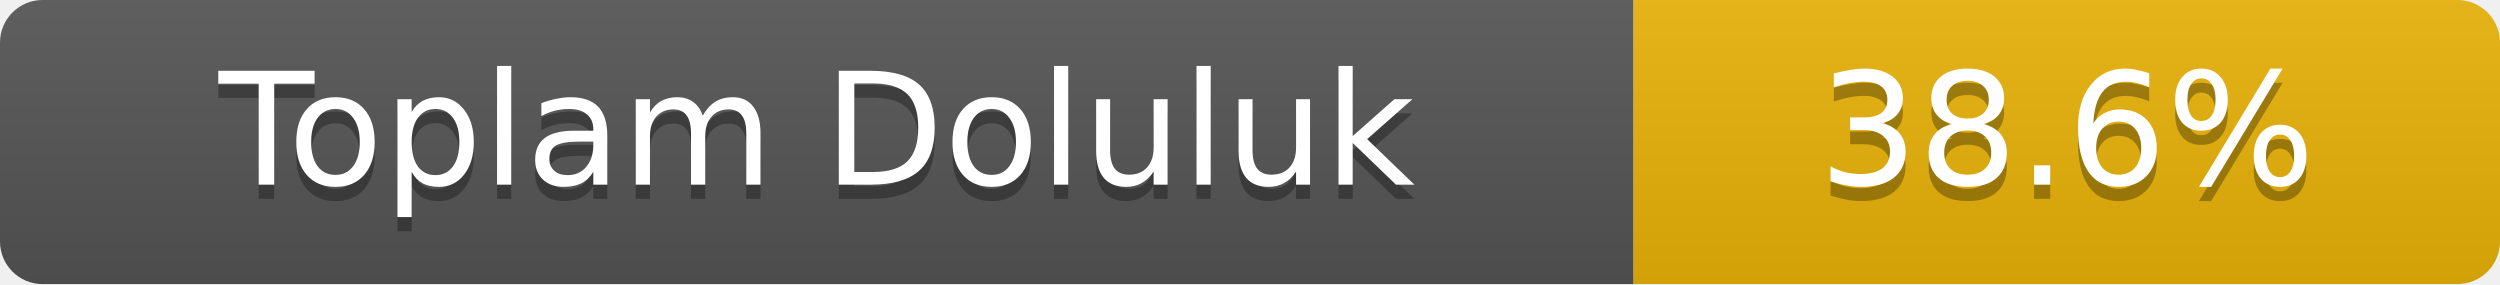
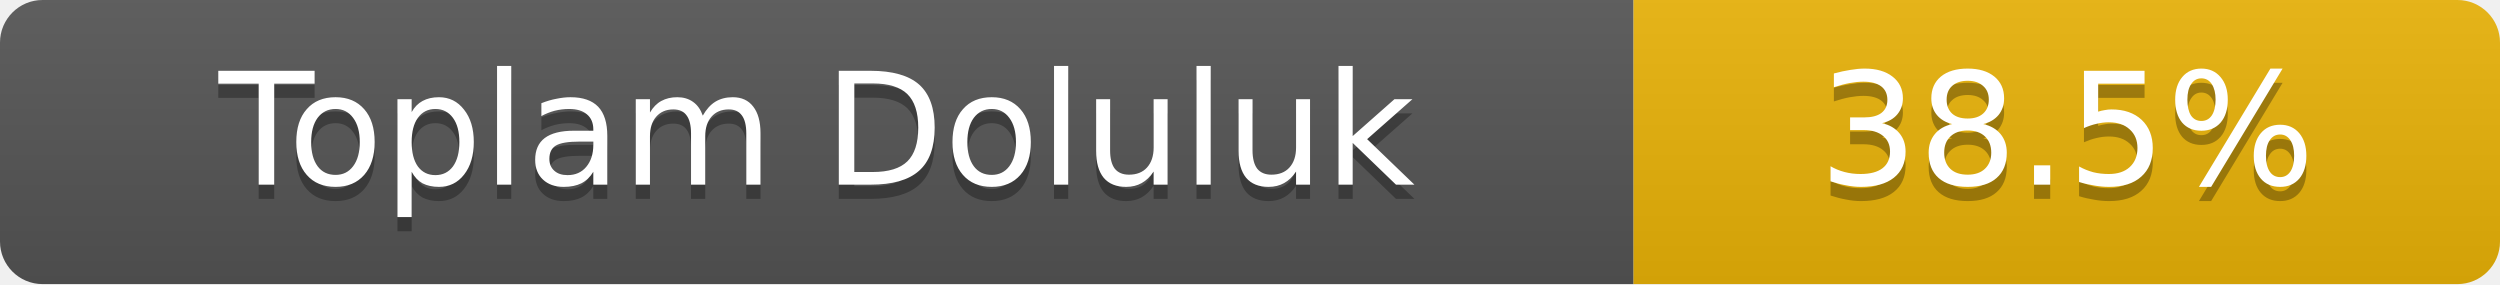
- <svg xmlns="http://www.w3.org/2000/svg" width="176" height="20" role="img" aria-label="Toplam Doluluk: 38.6%">
+ <svg xmlns="http://www.w3.org/2000/svg" width="176" height="20" role="img" aria-label="Toplam Doluluk: 38.5%">
  <linearGradient id="s" x2="0" y2="100%">
    <stop offset="0" stop-color="#bbb" stop-opacity=".1" />
    <stop offset="1" stop-opacity=".1" />
  </linearGradient>
  <clipPath id="r">
    <rect width="176" height="20" rx="3" fill="#fff" />
  </clipPath>
  <g clip-path="url(#r)">
    <rect width="115" height="20" fill="#555" />
    <rect x="115" width="61" height="20" fill="#eab308" />
    <rect width="176" height="20" fill="url(#s)" />
  </g>
  <g fill="#fff" text-anchor="middle" font-family="Verdana,Geneva,DejaVu Sans,sans-serif" font-size="11">
    <text x="57.5" y="14" fill="#010101" fill-opacity=".3">Toplam Doluluk</text>
    <text x="57.5" y="13">Toplam Doluluk</text>
-     <text x="145.5" y="14" fill="#010101" fill-opacity=".3">38.6%</text>
-     <text x="145.5" y="13">38.6%</text>
+     <text x="145.5" y="14" fill="#010101" fill-opacity=".3">38.5%</text>
+     <text x="145.5" y="13">38.5%</text>
  </g>
</svg>
